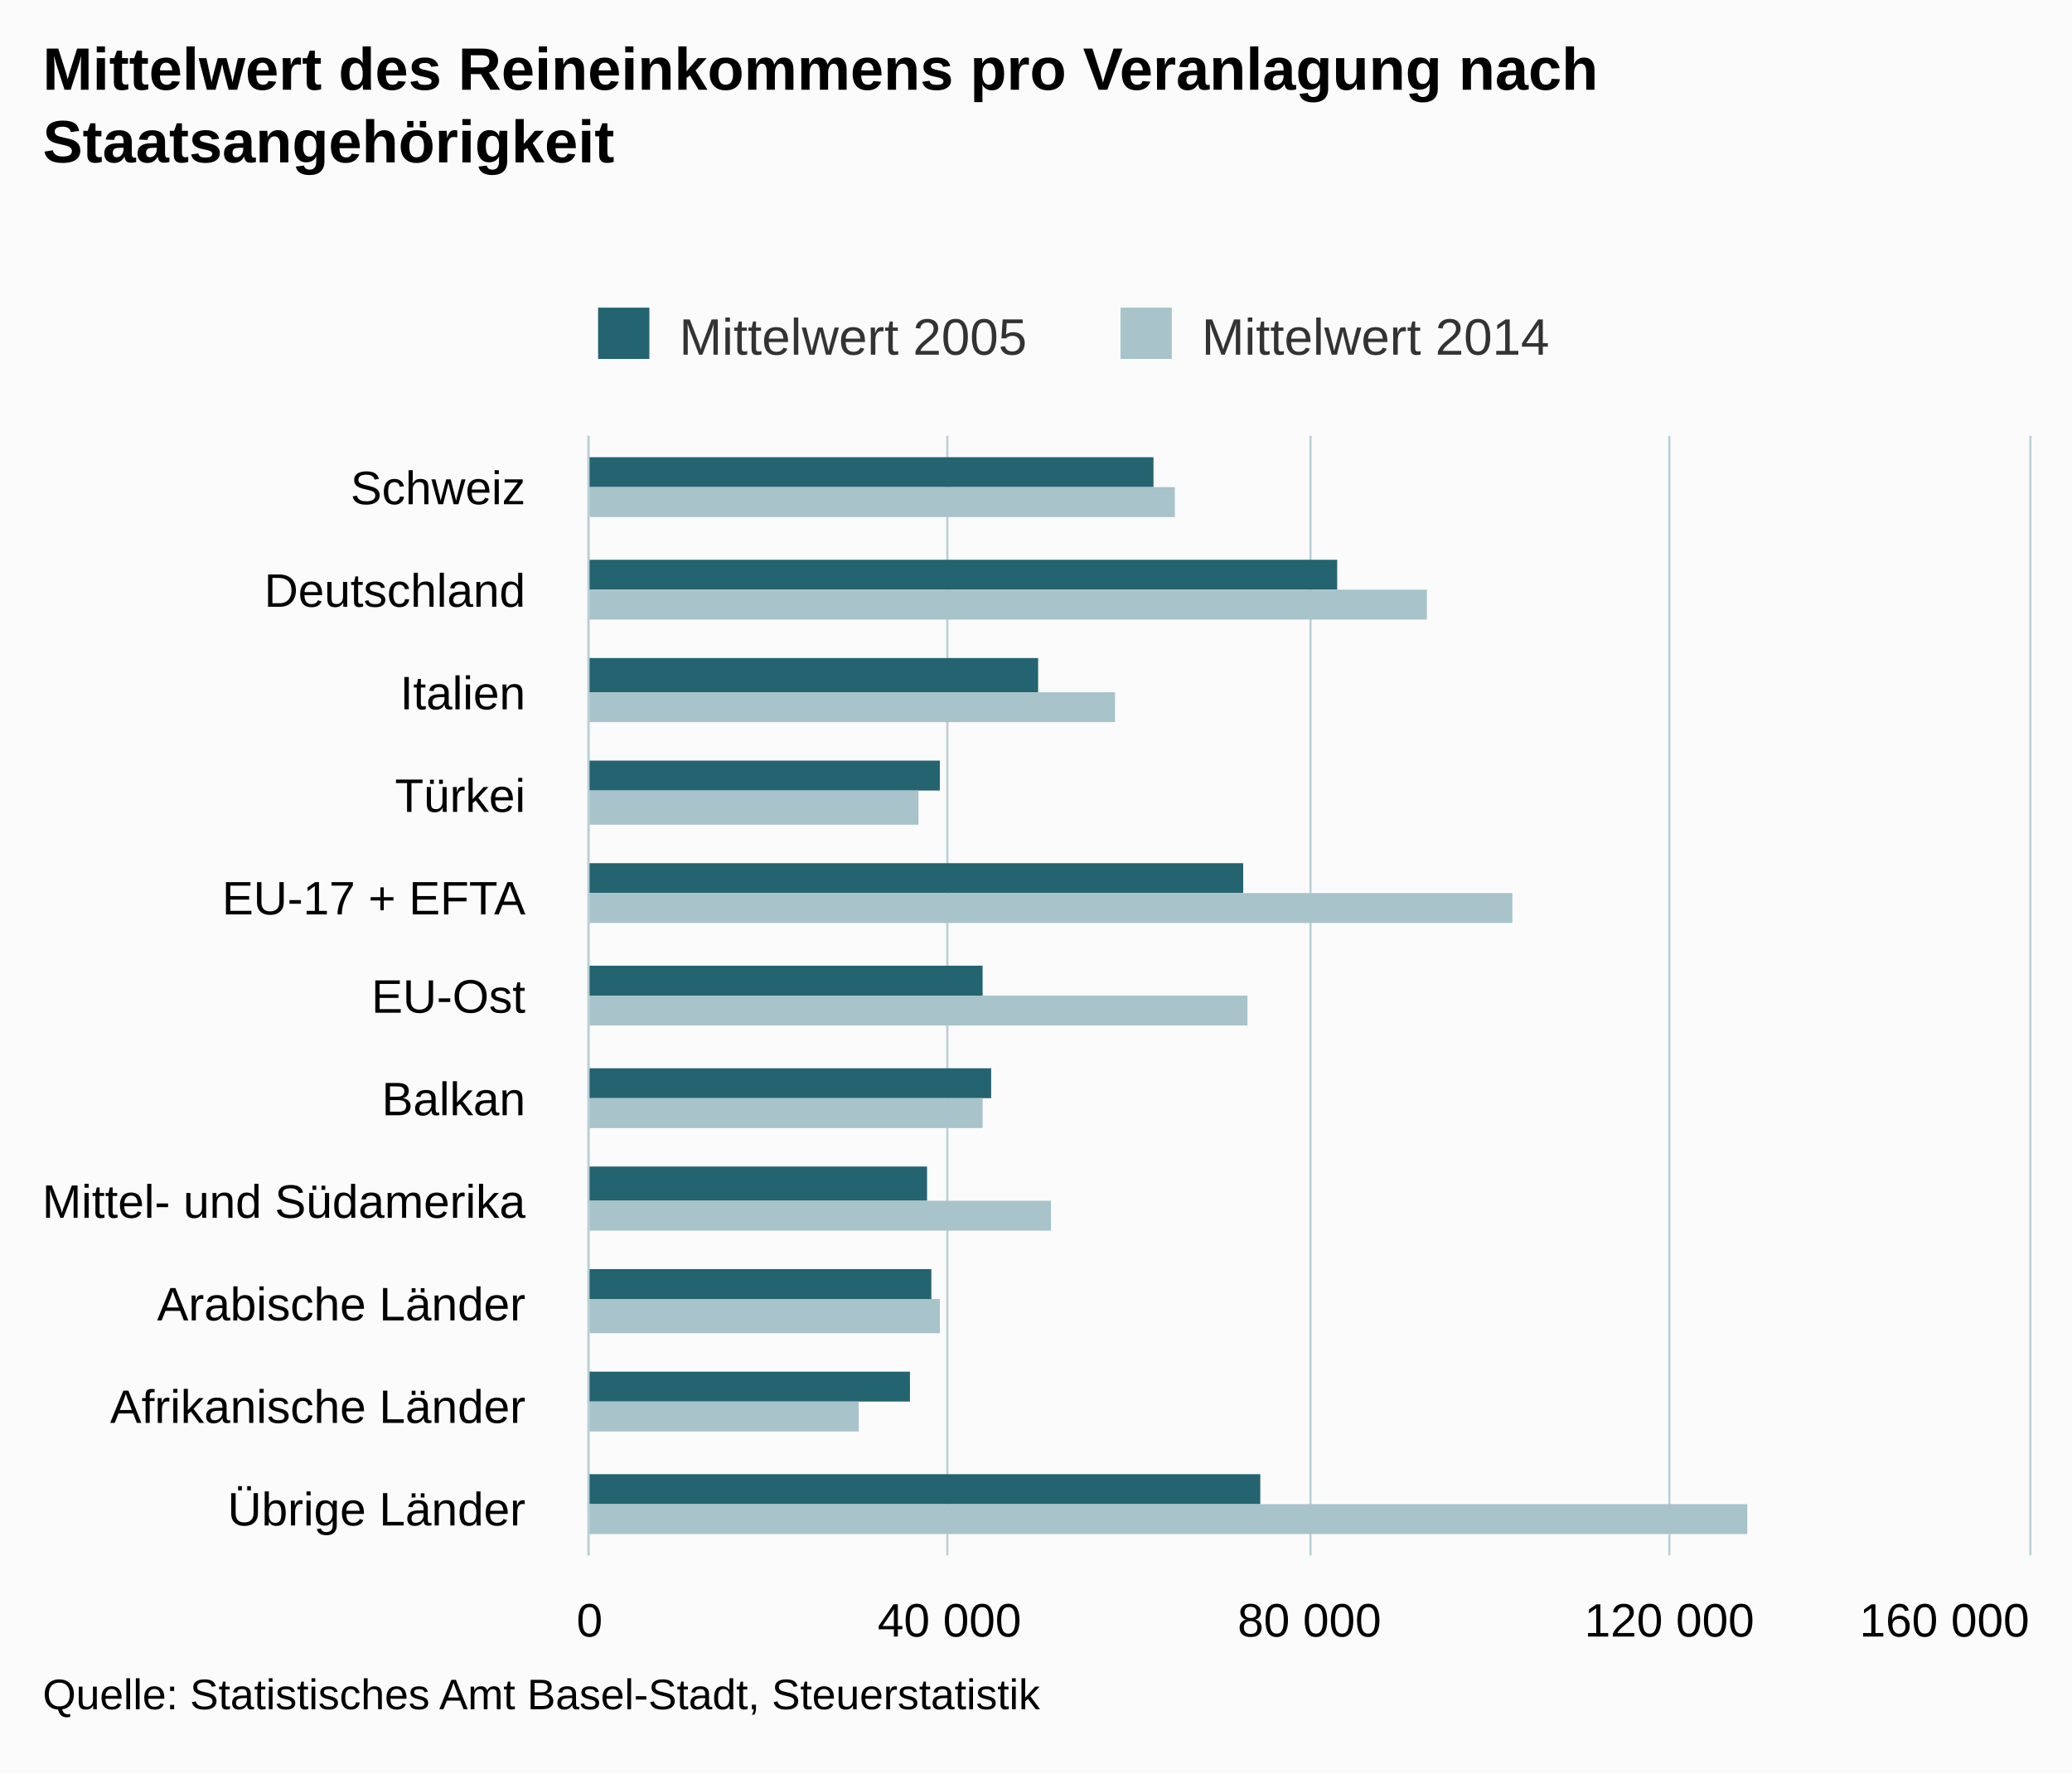
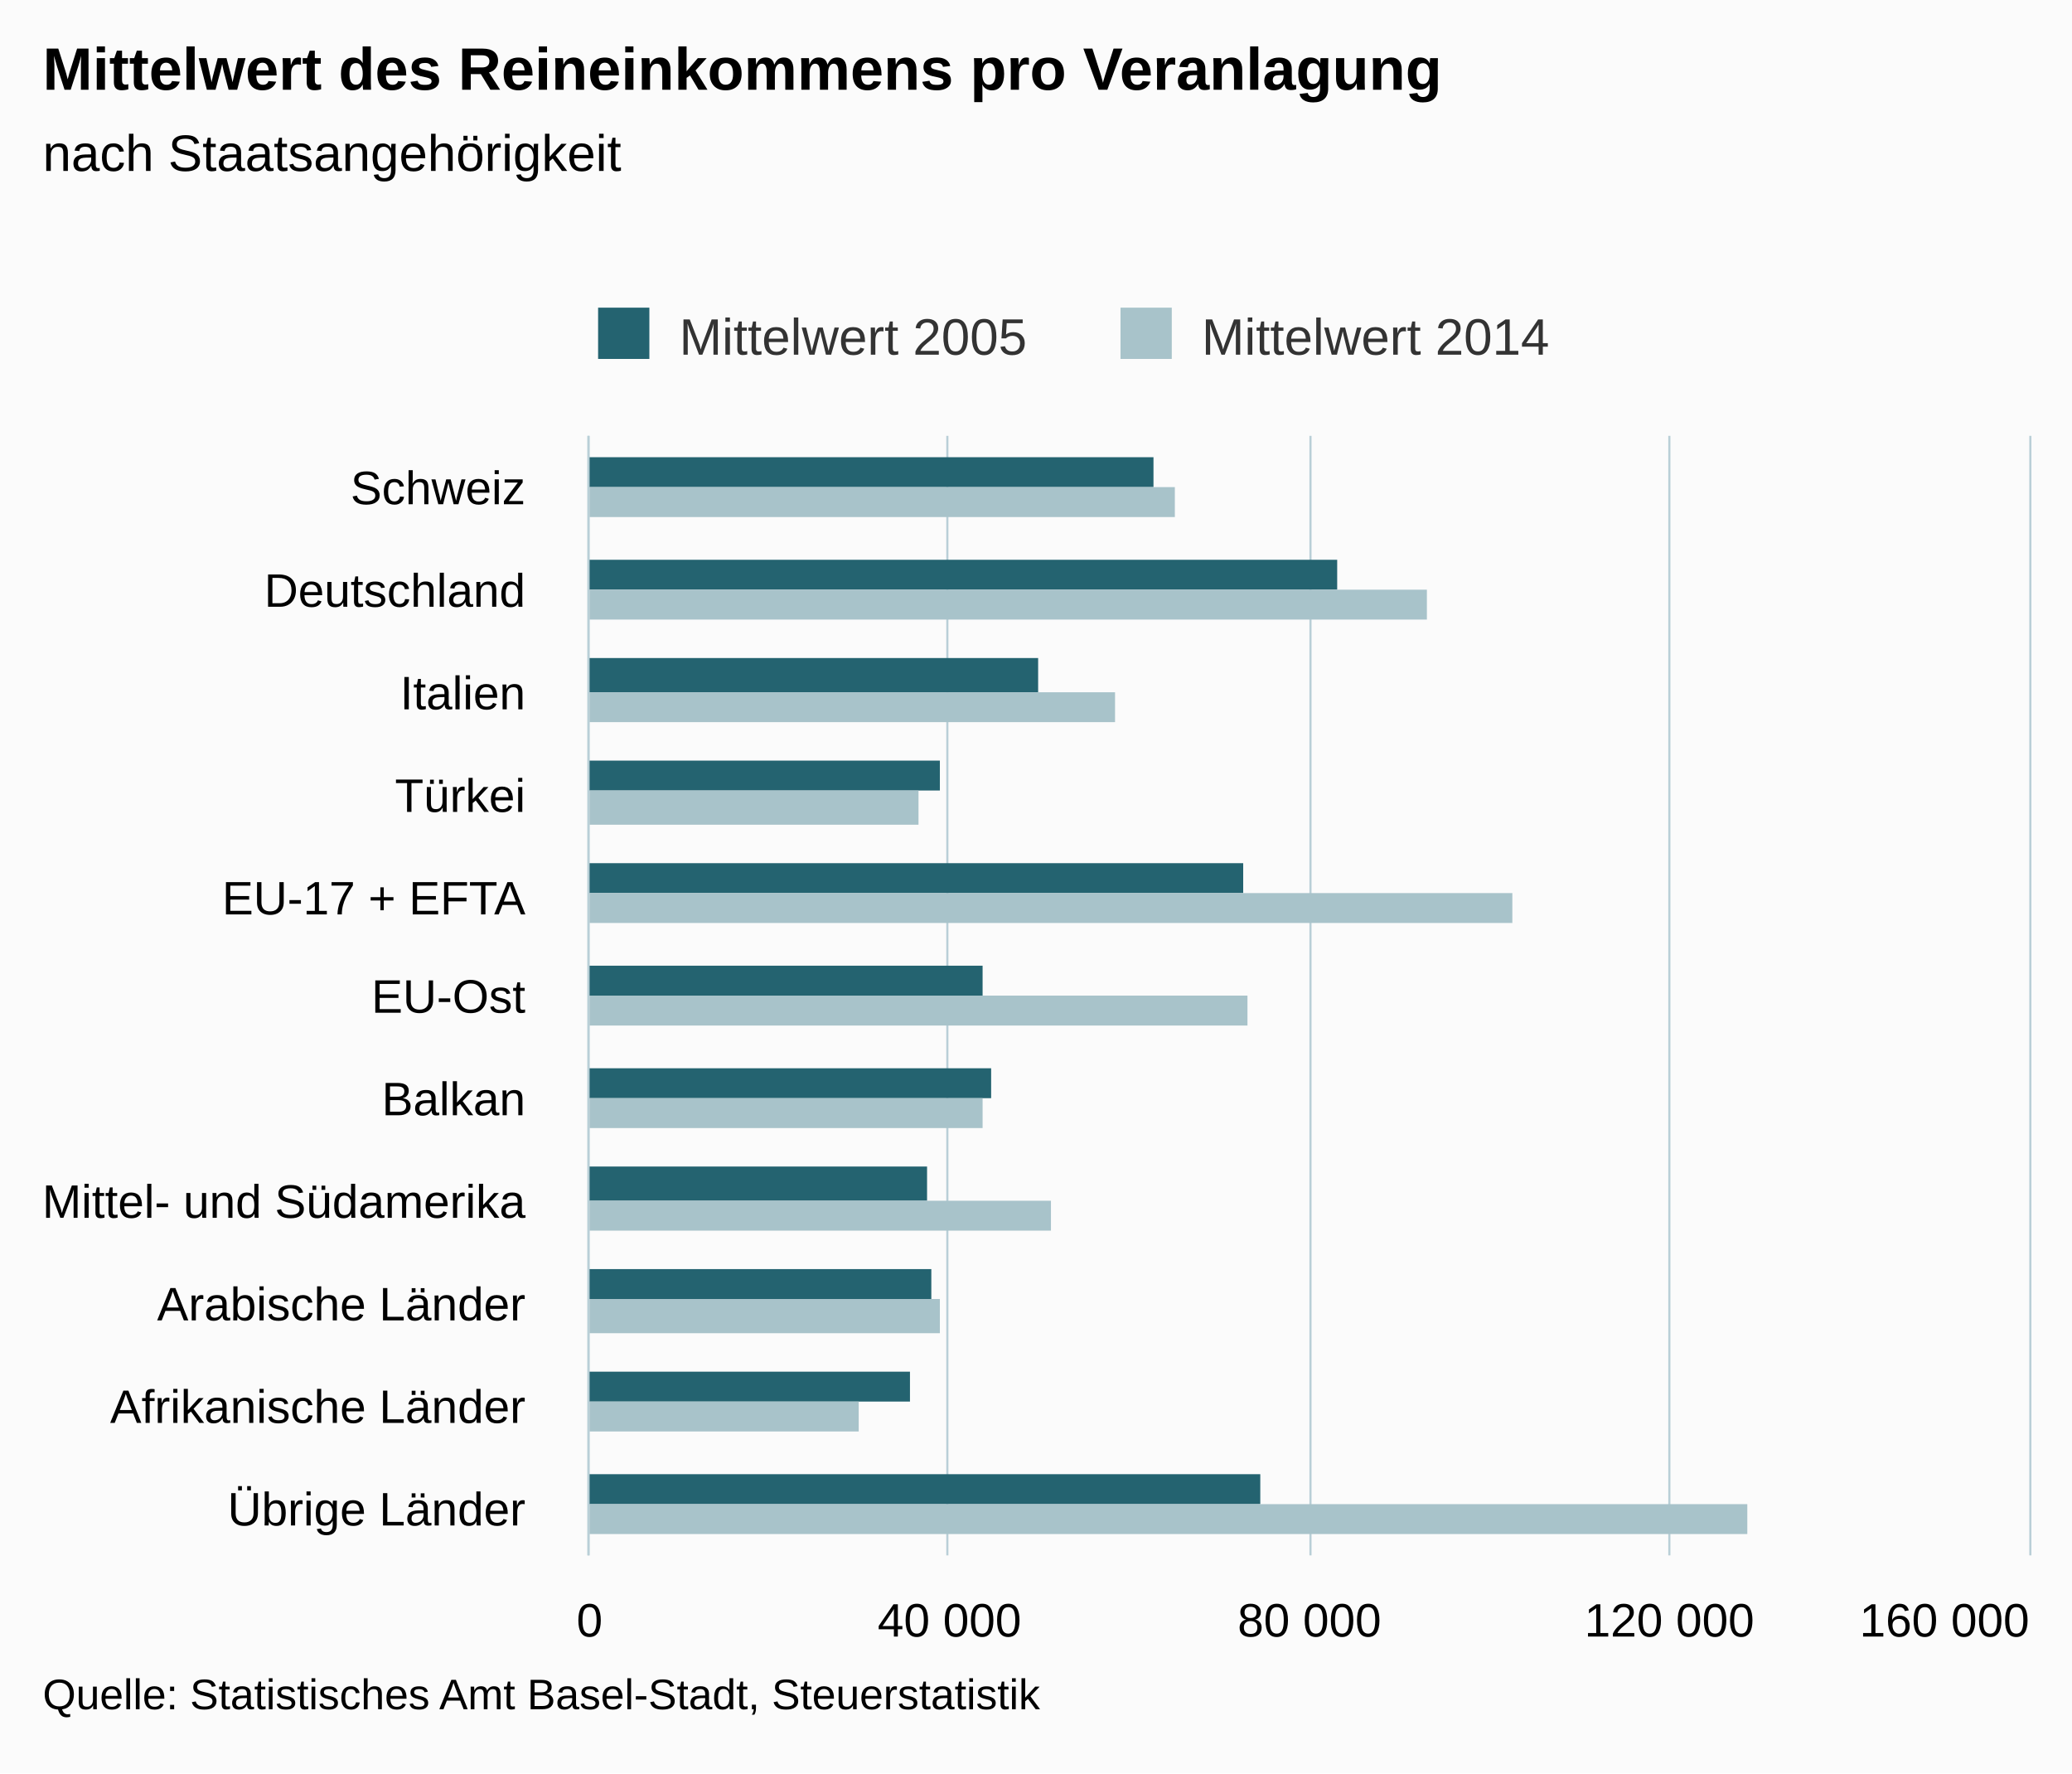
<svg xmlns="http://www.w3.org/2000/svg" version="1.1" class="highcharts-root" style="font-family:arial;font-size:12px;" viewBox="0 0 485 415">
  <defs>
    <clipPath>
      <rect x="0" y="0" width="262" height="337" fill="none" />
    </clipPath>
    <clipPath id="a">
      <rect x="0" y="0" width="262" height="337" fill="none" />
    </clipPath>
  </defs>
  <rect fill="#fbfbfb" class="highcharts-background" x="0" y="0" width="485" height="415" rx="0" ry="0" />
  <rect fill="none" class="highcharts-plot-background" x="138" y="102" width="337" height="262" />
  <g class="highcharts-pane-group" />
  <g class="highcharts-grid highcharts-xaxis-grid ">
    <path fill="none" class="highcharts-grid-line" d="M 138 126.5 L 475 126.5" opacity="1" />
    <path fill="none" class="highcharts-grid-line" d="M 138 150.5 L 475 150.5" opacity="1" />
    <path fill="none" class="highcharts-grid-line" d="M 138 173.5 L 475 173.5" opacity="1" />
    <path fill="none" class="highcharts-grid-line" d="M 138 197.5 L 475 197.5" opacity="1" />
    <path fill="none" class="highcharts-grid-line" d="M 138 221.5 L 475 221.5" opacity="1" />
    <path fill="none" class="highcharts-grid-line" d="M 138 245.5 L 475 245.5" opacity="1" />
    <path fill="none" class="highcharts-grid-line" d="M 138 269.5 L 475 269.5" opacity="1" />
    <path fill="none" class="highcharts-grid-line" d="M 138 293.5 L 475 293.5" opacity="1" />
    <path fill="none" class="highcharts-grid-line" d="M 138 316.5 L 475 316.5" opacity="1" />
    <path fill="none" class="highcharts-grid-line" d="M 138 340.5 L 475 340.5" opacity="1" />
    <path fill="none" class="highcharts-grid-line" d="M 138 364.5 L 475 364.5" opacity="1" />
    <path fill="none" class="highcharts-grid-line" d="M 138 102.5 L 475 102.5" opacity="1" />
  </g>
  <g class="highcharts-grid highcharts-yaxis-grid ">
    <path fill="none" stroke="#B9CFD7" stroke-width="0.5" class="highcharts-grid-line" d="M 137.75 102 L 137.75 364" opacity="1" />
    <path fill="none" stroke="#B9CFD7" stroke-width="0.5" class="highcharts-grid-line" d="M 221.75 102 L 221.75 364" opacity="1" />
    <path fill="none" stroke="#B9CFD7" stroke-width="0.5" class="highcharts-grid-line" d="M 306.75 102 L 306.75 364" opacity="1" />
    <path fill="none" stroke="#B9CFD7" stroke-width="0.5" class="highcharts-grid-line" d="M 390.75 102 L 390.75 364" opacity="1" />
    <path fill="none" stroke="#B9CFD7" stroke-width="0.5" class="highcharts-grid-line" d="M 475.25 102 L 475.25 364" opacity="1" />
  </g>
  <rect fill="none" class="highcharts-plot-border" x="138" y="102" width="337" height="262" />
  <g class="highcharts-axis highcharts-xaxis ">
    <path fill="none" class="highcharts-axis-line" stroke="#B9CFD7" stroke-width="0.5" d="M 137.75 102 L 137.75 364" />
  </g>
  <g class="highcharts-axis highcharts-yaxis ">
    <path fill="none" class="highcharts-axis-line" d="M 138 364 L 475 364" />
  </g>
  <g class="highcharts-series-group">
    <g class="highcharts-series highcharts-series-0 highcharts-column-series highcharts-color-undefined " transform="translate(475,364) rotate(90) scale(-1,1) scale(1 1)" clip-path="url(#a)">
      <rect x="250" y="205" width="7" height="133" fill="#246370" class="highcharts-point" />
      <rect x="226" y="162" width="7" height="176" fill="#246370" class="highcharts-point" />
      <rect x="202" y="232" width="8" height="106" fill="#246370" class="highcharts-point" />
      <rect x="179" y="255" width="7" height="83" fill="#246370" class="highcharts-point" />
      <rect x="155" y="184" width="7" height="154" fill="#246370" class="highcharts-point" />
      <rect x="131" y="245" width="7" height="93" fill="#246370" class="highcharts-point" />
      <rect x="107" y="243" width="7" height="95" fill="#246370" class="highcharts-point" />
      <rect x="83" y="258" width="8" height="80" fill="#246370" class="highcharts-point" />
      <rect x="60" y="257" width="7" height="81" fill="#246370" class="highcharts-point" />
      <rect x="36" y="262" width="7" height="76" fill="#246370" class="highcharts-point" />
      <rect x="12" y="180" width="7" height="158" fill="#246370" class="highcharts-point" />
    </g>
    <g class="highcharts-markers highcharts-series-0 highcharts-column-series highcharts-color-undefined " transform="translate(475,364) rotate(90) scale(-1,1) scale(1 1)" clip-path="none" />
    <g class="highcharts-series highcharts-series-1 highcharts-column-series highcharts-color-undefined " transform="translate(475,364) rotate(90) scale(-1,1) scale(1 1)" clip-path="url(#a)">
      <rect x="243" y="200" width="7" height="138" fill="#A8C3CA" class="highcharts-point" />
      <rect x="219" y="141" width="7" height="197" fill="#A8C3CA" class="highcharts-point" />
      <rect x="195" y="214" width="7" height="124" fill="#A8C3CA" class="highcharts-point" />
      <rect x="171" y="260" width="8" height="78" fill="#A8C3CA" class="highcharts-point" />
      <rect x="148" y="121" width="7" height="217" fill="#A8C3CA" class="highcharts-point" />
      <rect x="124" y="183" width="7" height="155" fill="#A8C3CA" class="highcharts-point" />
      <rect x="100" y="245" width="7" height="93" fill="#A8C3CA" class="highcharts-point" />
      <rect x="76" y="229" width="7" height="109" fill="#A8C3CA" class="highcharts-point" />
      <rect x="52" y="255" width="8" height="83" fill="#A8C3CA" class="highcharts-point" />
      <rect x="29" y="274" width="7" height="64" fill="#A8C3CA" class="highcharts-point" />
      <rect x="5" y="66" width="7" height="272" fill="#A8C3CA" class="highcharts-point" />
    </g>
    <g class="highcharts-markers highcharts-series-1 highcharts-column-series highcharts-color-undefined " transform="translate(475,364) rotate(90) scale(-1,1) scale(1 1)" clip-path="none" />
  </g>
  <text x="10" text-anchor="start" class="highcharts-title" style="color:#000000;font-size:14px;font-weight:bold;fill:#000000;" y="21">
-     <tspan>Mittelwert des Reineinkommens pro Veranlagung nach</tspan>
-     <tspan dy="17" x="10">Staatsangehörigkeit</tspan>
+     <tspan>Mittelwert des Reineinkommens pro Veranlagung</tspan>
+   </text>
+   <text x="10" text-anchor="start" class="highcharts-subtitle" style="color:#000000;font-size:12px;font-weight:normal;font-family:arial;fill:#000000;" y="40">
+     <tspan>nach Staatsangehörigkeit</tspan>
  </text>
  <g class="highcharts-legend" transform="translate(130,65)">
    <rect fill="none" class="highcharts-legend-box" rx="0" ry="0" x="0" y="0" width="240" height="25" visibility="visible" />
    <g>
      <g>
        <g class="highcharts-legend-item highcharts-column-series highcharts-color-undefined highcharts-series-0" transform="translate(8,3)">
          <text x="21" style="color:#333333;font-size:12px;font-weight:normal;cursor:pointer;fill:#333333;" text-anchor="start" y="15">
            <tspan>Mittelwert 2005</tspan>
          </text>
          <rect x="2" y="4" width="12" height="12" fill="#246370" class="highcharts-point" />
        </g>
        <g class="highcharts-legend-item highcharts-column-series highcharts-color-undefined highcharts-series-1" transform="translate(130.2812,3)">
          <text x="21" y="15" style="color:#333333;font-size:12px;font-weight:normal;cursor:pointer;fill:#333333;" text-anchor="start">
            <tspan>Mittelwert 2014</tspan>
          </text>
          <rect x="2" y="4" width="12" height="12" fill="#A8C3CA" class="highcharts-point" />
        </g>
      </g>
    </g>
  </g>
  <g class="highcharts-axis-labels highcharts-xaxis-labels ">
    <text x="123" style="color:#000000;cursor:default;font-size:11px;fill:#000000;" text-anchor="end" transform="translate(0,0)" y="118" opacity="1">
      <tspan>Schweiz</tspan>
    </text>
    <text x="123" style="color:#000000;cursor:default;font-size:11px;fill:#000000;" text-anchor="end" transform="translate(0,0)" y="142" opacity="1">
      <tspan>Deutschland</tspan>
    </text>
    <text x="123" style="color:#000000;cursor:default;font-size:11px;fill:#000000;" text-anchor="end" transform="translate(0,0)" y="166" opacity="1">
      <tspan>Italien</tspan>
    </text>
    <text x="123" style="color:#000000;cursor:default;font-size:11px;fill:#000000;" text-anchor="end" transform="translate(0,0)" y="190" opacity="1">
      <tspan>Türkei</tspan>
    </text>
    <text x="123" style="color:#000000;cursor:default;font-size:11px;fill:#000000;" text-anchor="end" transform="translate(0,0)" y="214" opacity="1">
      <tspan>EU-17 + EFTA</tspan>
    </text>
    <text x="123" style="color:#000000;cursor:default;font-size:11px;fill:#000000;" text-anchor="end" transform="translate(0,0)" y="237" opacity="1">
      <tspan>EU-Ost</tspan>
    </text>
    <text x="123" style="color:#000000;cursor:default;font-size:11px;fill:#000000;" text-anchor="end" transform="translate(0,0)" y="261" opacity="1">
      <tspan>Balkan</tspan>
    </text>
    <text x="123" style="color:#000000;cursor:default;font-size:11px;fill:#000000;" text-anchor="end" transform="translate(0,0)" y="285" opacity="1">
      <tspan>Mittel- und Südamerika</tspan>
    </text>
    <text x="123" style="color:#000000;cursor:default;font-size:11px;fill:#000000;" text-anchor="end" transform="translate(0,0)" y="309" opacity="1">
      <tspan>Arabische Länder</tspan>
    </text>
    <text x="123" style="color:#000000;cursor:default;font-size:11px;fill:#000000;" text-anchor="end" transform="translate(0,0)" y="333" opacity="1">
      <tspan>Afrikanische Länder</tspan>
    </text>
    <text x="123" style="color:#000000;cursor:default;font-size:11px;fill:#000000;" text-anchor="end" transform="translate(0,0)" y="357" opacity="1">
      <tspan>Übrige Länder</tspan>
    </text>
  </g>
  <g class="highcharts-axis-labels highcharts-yaxis-labels ">
    <text x="138" style="color:#000000;cursor:default;font-size:11px;fill:#000000;" text-anchor="middle" transform="translate(0,0)" y="383" opacity="1">
      <tspan>0</tspan>
    </text>
    <text x="222.25" style="color:#000000;cursor:default;font-size:11px;fill:#000000;" text-anchor="middle" transform="translate(0,0)" y="383" opacity="1">
      <tspan>40 000</tspan>
    </text>
    <text x="306.5" style="color:#000000;cursor:default;font-size:11px;fill:#000000;" text-anchor="middle" transform="translate(0,0)" y="383" opacity="1">
      <tspan>80 000</tspan>
    </text>
    <text x="390.75" style="color:#000000;cursor:default;font-size:11px;fill:#000000;" text-anchor="middle" transform="translate(0,0)" y="383" opacity="1">
      <tspan>120 000</tspan>
    </text>
    <text x="455.141" style="color:#000000;cursor:default;font-size:11px;fill:#000000;" text-anchor="middle" transform="translate(0,0)" y="383" opacity="1">
      <tspan>160 000</tspan>
    </text>
  </g>
  <text x="10" class="highcharts-credits" text-anchor="start" style="cursor:default;color:#000000;font-size:10px;fill:#000000;" y="400">
    <tspan>Quelle: Statistisches Amt Basel-Stadt, Steuerstatistik</tspan>
  </text>
</svg>
